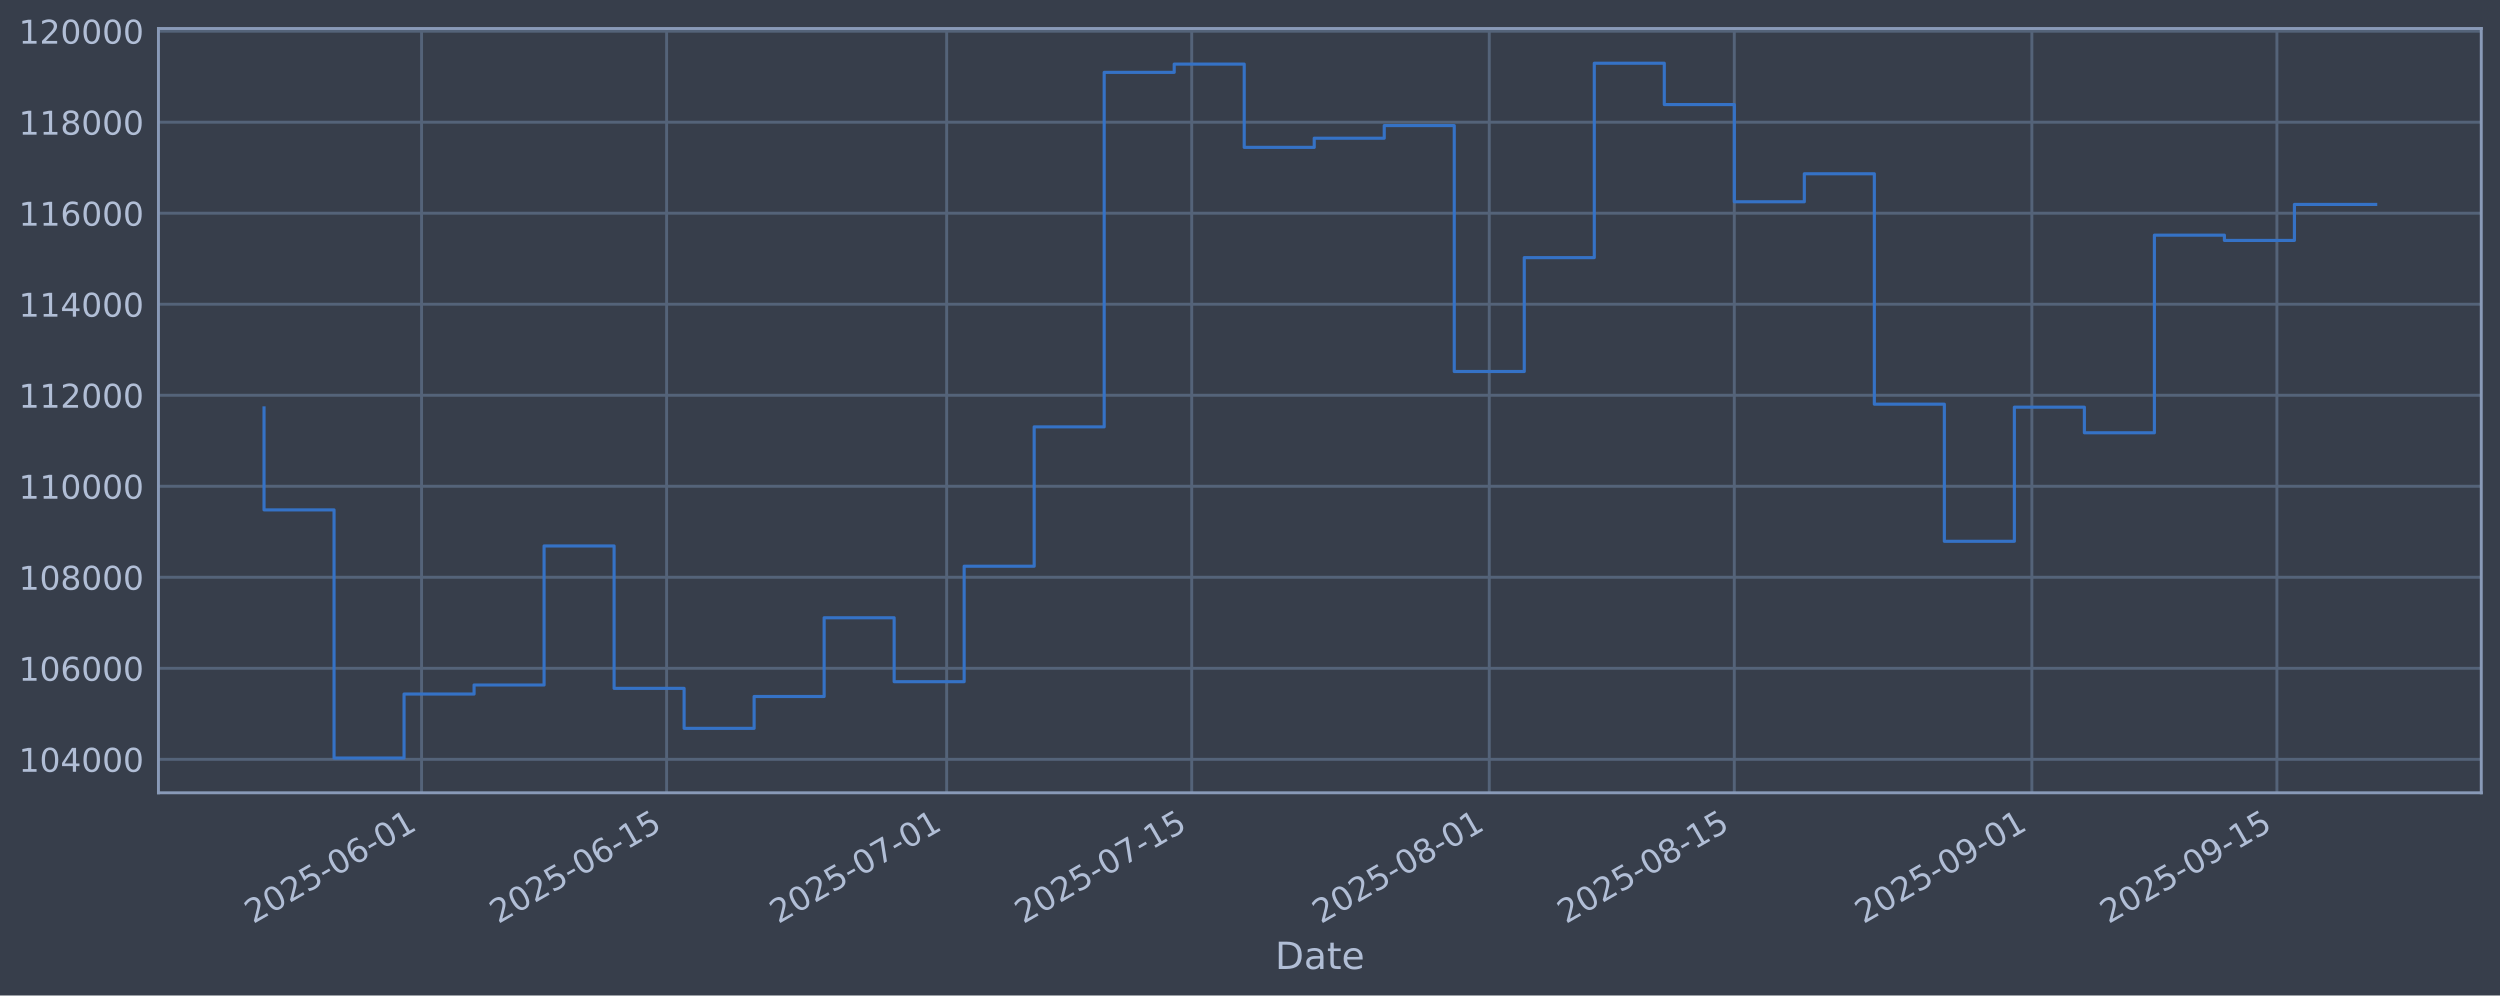
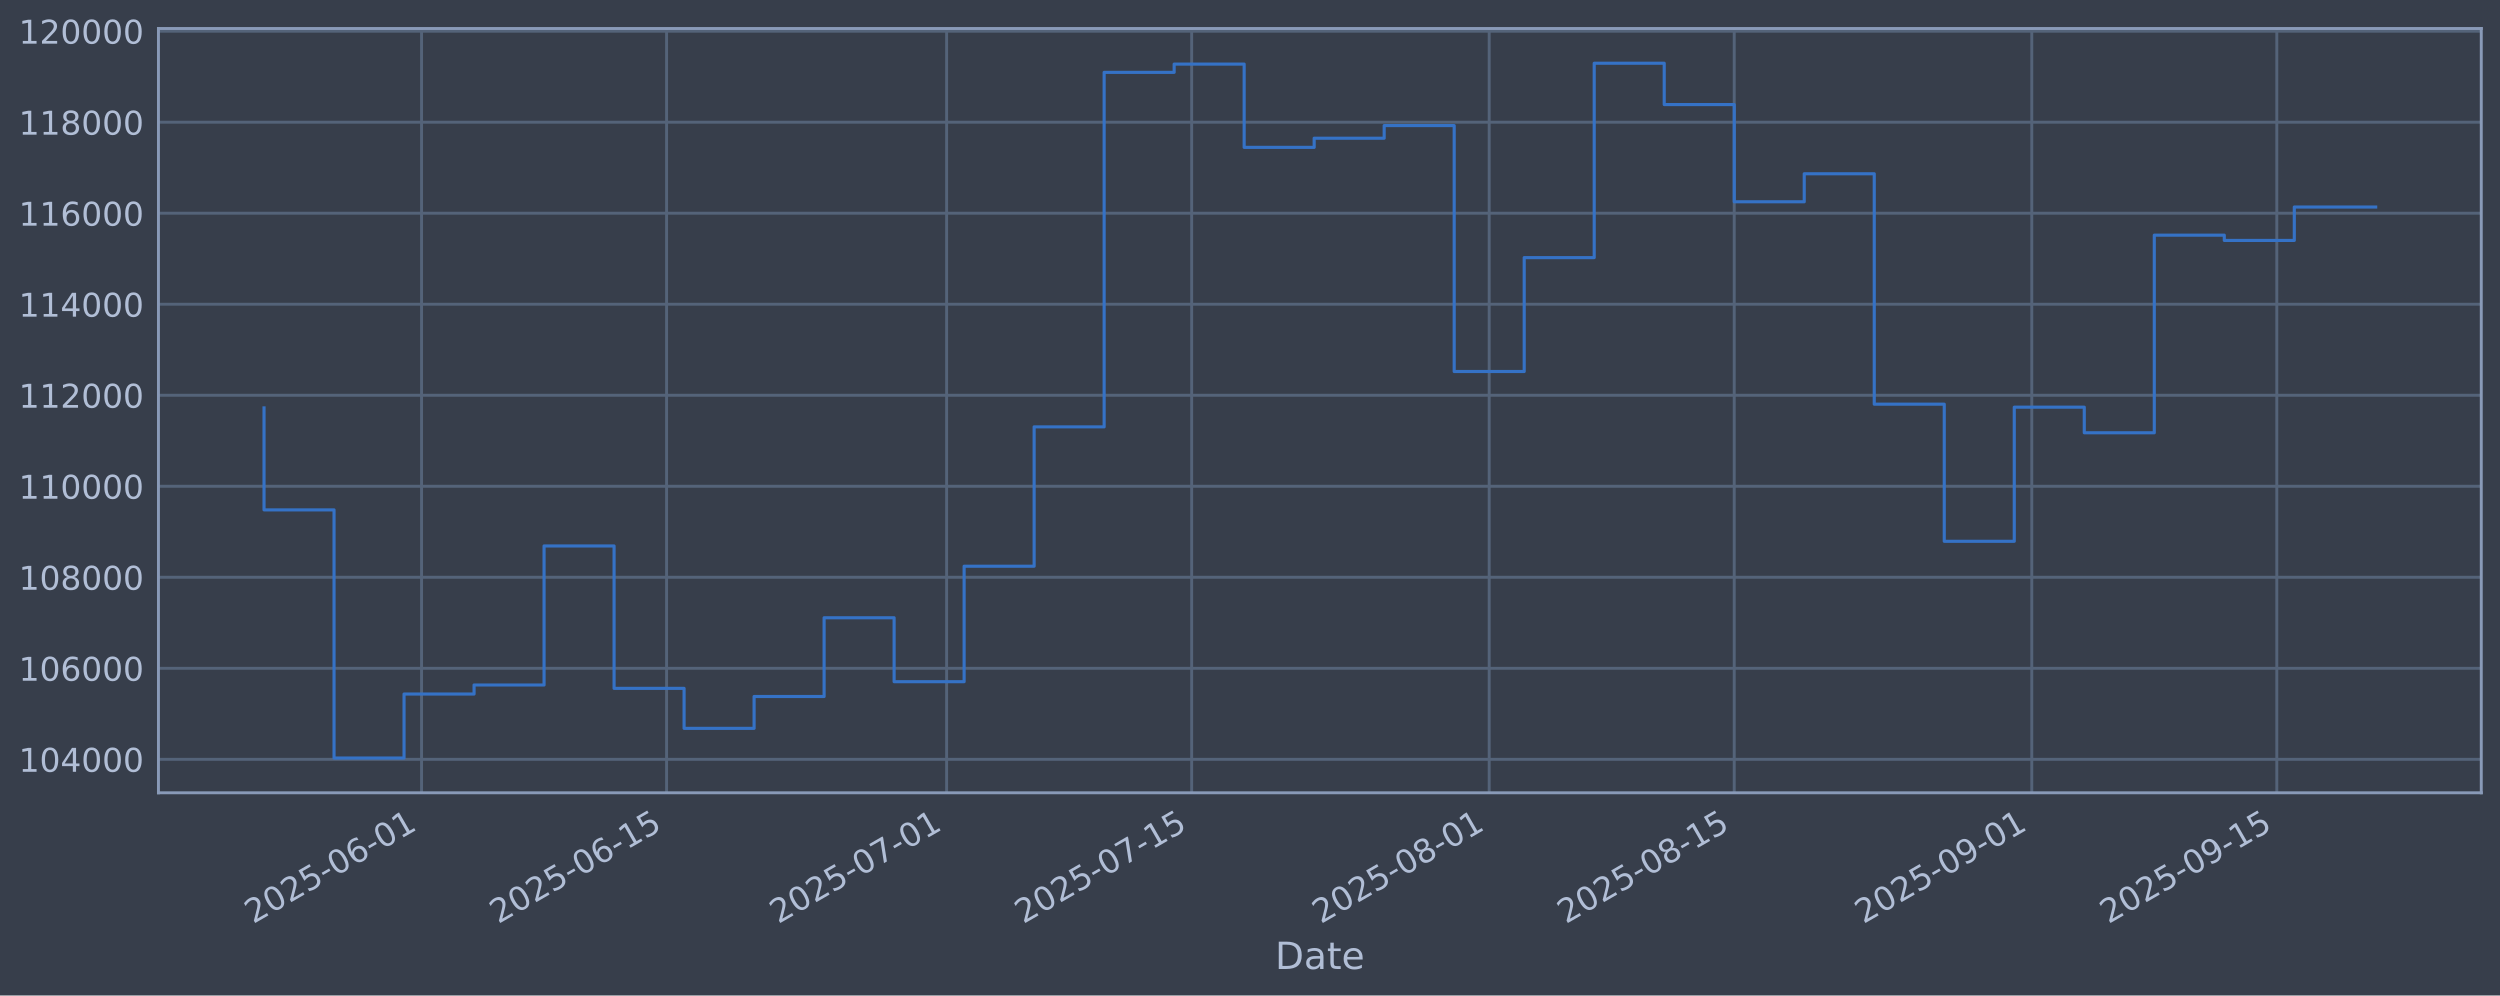
<svg xmlns="http://www.w3.org/2000/svg" xmlns:xlink="http://www.w3.org/1999/xlink" width="960.9pt" height="382.628pt" viewBox="0 0 960.9 382.628" version="1.1">
  <defs>
    <style type="text/css">*{stroke-linejoin: round; stroke-linecap: butt}</style>
  </defs>
  <g id="figure_1">
    <g id="patch_1">
      <path d="M 0 382.628  L 960.9 382.628  L 960.9 0  L 0 0  z " style="fill: #373e4b" />
    </g>
    <g id="axes_1">
      <g id="patch_2">
        <path d="M 60.901 304.718  L 953.701 304.718  L 953.701 10.958  L 60.901 10.958  z " style="fill: #373e4b" />
      </g>
      <g id="matplotlib.axis_1">
        <g id="xtick_1">
          <g id="line2d_1">
-             <path d="M 162.03 304.718  L 162.03 10.958  " clip-path="url(#pc8be33bd90)" style="fill: none; stroke: #546379; stroke-width: 1.12; stroke-linecap: square" />
+             <path d="M 162.027 304.718  L 162.027 10.958  " clip-path="url(#pb02da40ae4)" style="fill: none; stroke: #546379; stroke-width: 1.12; stroke-linecap: square" />
          </g>
          <g id="line2d_2" />
          <g id="text_1">
-             <g style="fill: #b1bed6" transform="translate(97.30494 355.2226) rotate(-30) scale(0.126 -0.126)">
+             <g style="fill: #b1bed6" transform="translate(97.30174 355.2226) rotate(-30) scale(0.126 -0.126)">
              <defs>
                <path id="DejaVuSans-32" d="M 1228 531  L 3431 531  L 3431 0  L 469 0  L 469 531  Q 828 903 1448 1529  Q 2069 2156 2228 2338  Q 2531 2678 2651 2914  Q 2772 3150 2772 3378  Q 2772 3750 2511 3984  Q 2250 4219 1831 4219  Q 1534 4219 1204 4116  Q 875 4013 500 3803  L 500 4441  Q 881 4594 1212 4672  Q 1544 4750 1819 4750  Q 2544 4750 2975 4387  Q 3406 4025 3406 3419  Q 3406 3131 3298 2873  Q 3191 2616 2906 2266  Q 2828 2175 2409 1742  Q 1991 1309 1228 531  z " transform="scale(0.015625)" />
                <path id="DejaVuSans-30" d="M 2034 4250  Q 1547 4250 1301 3770  Q 1056 3291 1056 2328  Q 1056 1369 1301 889  Q 1547 409 2034 409  Q 2525 409 2770 889  Q 3016 1369 3016 2328  Q 3016 3291 2770 3770  Q 2525 4250 2034 4250  z M 2034 4750  Q 2819 4750 3233 4129  Q 3647 3509 3647 2328  Q 3647 1150 3233 529  Q 2819 -91 2034 -91  Q 1250 -91 836 529  Q 422 1150 422 2328  Q 422 3509 836 4129  Q 1250 4750 2034 4750  z " transform="scale(0.015625)" />
                <path id="DejaVuSans-35" d="M 691 4666  L 3169 4666  L 3169 4134  L 1269 4134  L 1269 2991  Q 1406 3038 1543 3061  Q 1681 3084 1819 3084  Q 2600 3084 3056 2656  Q 3513 2228 3513 1497  Q 3513 744 3044 326  Q 2575 -91 1722 -91  Q 1428 -91 1123 -41  Q 819 9 494 109  L 494 744  Q 775 591 1075 516  Q 1375 441 1709 441  Q 2250 441 2565 725  Q 2881 1009 2881 1497  Q 2881 1984 2565 2268  Q 2250 2553 1709 2553  Q 1456 2553 1204 2497  Q 953 2441 691 2322  L 691 4666  z " transform="scale(0.015625)" />
                <path id="DejaVuSans-2d" d="M 313 2009  L 1997 2009  L 1997 1497  L 313 1497  L 313 2009  z " transform="scale(0.015625)" />
                <path id="DejaVuSans-36" d="M 2113 2584  Q 1688 2584 1439 2293  Q 1191 2003 1191 1497  Q 1191 994 1439 701  Q 1688 409 2113 409  Q 2538 409 2786 701  Q 3034 994 3034 1497  Q 3034 2003 2786 2293  Q 2538 2584 2113 2584  z M 3366 4563  L 3366 3988  Q 3128 4100 2886 4159  Q 2644 4219 2406 4219  Q 1781 4219 1451 3797  Q 1122 3375 1075 2522  Q 1259 2794 1537 2939  Q 1816 3084 2150 3084  Q 2853 3084 3261 2657  Q 3669 2231 3669 1497  Q 3669 778 3244 343  Q 2819 -91 2113 -91  Q 1303 -91 875 529  Q 447 1150 447 2328  Q 447 3434 972 4092  Q 1497 4750 2381 4750  Q 2619 4750 2861 4703  Q 3103 4656 3366 4563  z " transform="scale(0.015625)" />
                <path id="DejaVuSans-31" d="M 794 531  L 1825 531  L 1825 4091  L 703 3866  L 703 4441  L 1819 4666  L 2450 4666  L 2450 531  L 3481 531  L 3481 0  L 794 0  L 794 531  z " transform="scale(0.015625)" />
              </defs>
              <use xlink:href="#DejaVuSans-32" />
              <use xlink:href="#DejaVuSans-30" transform="translate(63.62305 0)" />
              <use xlink:href="#DejaVuSans-32" transform="translate(127.2461 0)" />
              <use xlink:href="#DejaVuSans-35" transform="translate(190.8691 0)" />
              <use xlink:href="#DejaVuSans-2d" transform="translate(254.4922 0)" />
              <use xlink:href="#DejaVuSans-30" transform="translate(290.5762 0)" />
              <use xlink:href="#DejaVuSans-36" transform="translate(354.1992 0)" />
              <use xlink:href="#DejaVuSans-2d" transform="translate(417.8223 0)" />
              <use xlink:href="#DejaVuSans-30" transform="translate(453.9062 0)" />
              <use xlink:href="#DejaVuSans-31" transform="translate(517.5293 0)" />
            </g>
          </g>
        </g>
        <g id="xtick_2">
          <g id="line2d_3">
-             <path d="M 256.216 304.718  L 256.216 10.958  " clip-path="url(#pc8be33bd90)" style="fill: none; stroke: #546379; stroke-width: 1.12; stroke-linecap: square" />
+             <path d="M 256.208 304.718  L 256.208 10.958  " clip-path="url(#pb02da40ae4)" style="fill: none; stroke: #546379; stroke-width: 1.12; stroke-linecap: square" />
          </g>
          <g id="line2d_4" />
          <g id="text_2">
-             <g style="fill: #b1bed6" transform="translate(191.4909 355.2226) rotate(-30) scale(0.126 -0.126)">
+             <g style="fill: #b1bed6" transform="translate(191.4828 355.2226) rotate(-30) scale(0.126 -0.126)">
              <use xlink:href="#DejaVuSans-32" />
              <use xlink:href="#DejaVuSans-30" transform="translate(63.62305 0)" />
              <use xlink:href="#DejaVuSans-32" transform="translate(127.2461 0)" />
              <use xlink:href="#DejaVuSans-35" transform="translate(190.8691 0)" />
              <use xlink:href="#DejaVuSans-2d" transform="translate(254.4922 0)" />
              <use xlink:href="#DejaVuSans-30" transform="translate(290.5762 0)" />
              <use xlink:href="#DejaVuSans-36" transform="translate(354.1992 0)" />
              <use xlink:href="#DejaVuSans-2d" transform="translate(417.8223 0)" />
              <use xlink:href="#DejaVuSans-31" transform="translate(453.9062 0)" />
              <use xlink:href="#DejaVuSans-35" transform="translate(517.5293 0)" />
            </g>
          </g>
        </g>
        <g id="xtick_3">
          <g id="line2d_5">
-             <path d="M 363.858 304.718  L 363.858 10.958  " clip-path="url(#pc8be33bd90)" style="fill: none; stroke: #546379; stroke-width: 1.12; stroke-linecap: square" />
+             <path d="M 363.844 304.718  L 363.844 10.958  " clip-path="url(#pb02da40ae4)" style="fill: none; stroke: #546379; stroke-width: 1.12; stroke-linecap: square" />
          </g>
          <g id="line2d_6" />
          <g id="text_3">
-             <g style="fill: #b1bed6" transform="translate(299.132 355.2226) rotate(-30) scale(0.126 -0.126)">
+             <g style="fill: #b1bed6" transform="translate(299.1182 355.2226) rotate(-30) scale(0.126 -0.126)">
              <defs>
                <path id="DejaVuSans-37" d="M 525 4666  L 3525 4666  L 3525 4397  L 1831 0  L 1172 0  L 2766 4134  L 525 4134  L 525 4666  z " transform="scale(0.015625)" />
              </defs>
              <use xlink:href="#DejaVuSans-32" />
              <use xlink:href="#DejaVuSans-30" transform="translate(63.62305 0)" />
              <use xlink:href="#DejaVuSans-32" transform="translate(127.2461 0)" />
              <use xlink:href="#DejaVuSans-35" transform="translate(190.8691 0)" />
              <use xlink:href="#DejaVuSans-2d" transform="translate(254.4922 0)" />
              <use xlink:href="#DejaVuSans-30" transform="translate(290.5762 0)" />
              <use xlink:href="#DejaVuSans-37" transform="translate(354.1992 0)" />
              <use xlink:href="#DejaVuSans-2d" transform="translate(417.8223 0)" />
              <use xlink:href="#DejaVuSans-30" transform="translate(453.9062 0)" />
              <use xlink:href="#DejaVuSans-31" transform="translate(517.5293 0)" />
            </g>
          </g>
        </g>
        <g id="xtick_4">
          <g id="line2d_7">
-             <path d="M 458.044 304.718  L 458.044 10.958  " clip-path="url(#pc8be33bd90)" style="fill: none; stroke: #546379; stroke-width: 1.12; stroke-linecap: square" />
+             <path d="M 458.025 304.718  L 458.025 10.958  " clip-path="url(#pb02da40ae4)" style="fill: none; stroke: #546379; stroke-width: 1.12; stroke-linecap: square" />
          </g>
          <g id="line2d_8" />
          <g id="text_4">
-             <g style="fill: #b1bed6" transform="translate(393.318 355.2226) rotate(-30) scale(0.126 -0.126)">
+             <g style="fill: #b1bed6" transform="translate(393.2992 355.2226) rotate(-30) scale(0.126 -0.126)">
              <use xlink:href="#DejaVuSans-32" />
              <use xlink:href="#DejaVuSans-30" transform="translate(63.62305 0)" />
              <use xlink:href="#DejaVuSans-32" transform="translate(127.2461 0)" />
              <use xlink:href="#DejaVuSans-35" transform="translate(190.8691 0)" />
              <use xlink:href="#DejaVuSans-2d" transform="translate(254.4922 0)" />
              <use xlink:href="#DejaVuSans-30" transform="translate(290.5762 0)" />
              <use xlink:href="#DejaVuSans-37" transform="translate(354.1992 0)" />
              <use xlink:href="#DejaVuSans-2d" transform="translate(417.8223 0)" />
              <use xlink:href="#DejaVuSans-31" transform="translate(453.9062 0)" />
              <use xlink:href="#DejaVuSans-35" transform="translate(517.5293 0)" />
            </g>
          </g>
        </g>
        <g id="xtick_5">
          <g id="line2d_9">
-             <path d="M 572.412 304.718  L 572.412 10.958  " clip-path="url(#pc8be33bd90)" style="fill: none; stroke: #546379; stroke-width: 1.12; stroke-linecap: square" />
+             <path d="M 572.387 304.718  L 572.387 10.958  " clip-path="url(#pb02da40ae4)" style="fill: none; stroke: #546379; stroke-width: 1.12; stroke-linecap: square" />
          </g>
          <g id="line2d_10" />
          <g id="text_5">
-             <g style="fill: #b1bed6" transform="translate(507.6867 355.2226) rotate(-30) scale(0.126 -0.126)">
+             <g style="fill: #b1bed6" transform="translate(507.6619 355.2226) rotate(-30) scale(0.126 -0.126)">
              <defs>
                <path id="DejaVuSans-38" d="M 2034 2216  Q 1584 2216 1326 1975  Q 1069 1734 1069 1313  Q 1069 891 1326 650  Q 1584 409 2034 409  Q 2484 409 2743 651  Q 3003 894 3003 1313  Q 3003 1734 2745 1975  Q 2488 2216 2034 2216  z M 1403 2484  Q 997 2584 770 2862  Q 544 3141 544 3541  Q 544 4100 942 4425  Q 1341 4750 2034 4750  Q 2731 4750 3128 4425  Q 3525 4100 3525 3541  Q 3525 3141 3298 2862  Q 3072 2584 2669 2484  Q 3125 2378 3379 2068  Q 3634 1759 3634 1313  Q 3634 634 3220 271  Q 2806 -91 2034 -91  Q 1263 -91 848 271  Q 434 634 434 1313  Q 434 1759 690 2068  Q 947 2378 1403 2484  z M 1172 3481  Q 1172 3119 1398 2916  Q 1625 2713 2034 2713  Q 2441 2713 2670 2916  Q 2900 3119 2900 3481  Q 2900 3844 2670 4047  Q 2441 4250 2034 4250  Q 1625 4250 1398 4047  Q 1172 3844 1172 3481  z " transform="scale(0.015625)" />
              </defs>
              <use xlink:href="#DejaVuSans-32" />
              <use xlink:href="#DejaVuSans-30" transform="translate(63.62305 0)" />
              <use xlink:href="#DejaVuSans-32" transform="translate(127.2461 0)" />
              <use xlink:href="#DejaVuSans-35" transform="translate(190.8691 0)" />
              <use xlink:href="#DejaVuSans-2d" transform="translate(254.4922 0)" />
              <use xlink:href="#DejaVuSans-30" transform="translate(290.5762 0)" />
              <use xlink:href="#DejaVuSans-38" transform="translate(354.1992 0)" />
              <use xlink:href="#DejaVuSans-2d" transform="translate(417.8223 0)" />
              <use xlink:href="#DejaVuSans-30" transform="translate(453.9062 0)" />
              <use xlink:href="#DejaVuSans-31" transform="translate(517.5293 0)" />
            </g>
          </g>
        </g>
        <g id="xtick_6">
          <g id="line2d_11">
-             <path d="M 666.598 304.718  L 666.598 10.958  " clip-path="url(#pc8be33bd90)" style="fill: none; stroke: #546379; stroke-width: 1.12; stroke-linecap: square" />
+             <path d="M 666.568 304.718  L 666.568 10.958  " clip-path="url(#pb02da40ae4)" style="fill: none; stroke: #546379; stroke-width: 1.12; stroke-linecap: square" />
          </g>
          <g id="line2d_12" />
          <g id="text_6">
-             <g style="fill: #b1bed6" transform="translate(601.8727 355.2226) rotate(-30) scale(0.126 -0.126)">
+             <g style="fill: #b1bed6" transform="translate(601.8429 355.2226) rotate(-30) scale(0.126 -0.126)">
              <use xlink:href="#DejaVuSans-32" />
              <use xlink:href="#DejaVuSans-30" transform="translate(63.62305 0)" />
              <use xlink:href="#DejaVuSans-32" transform="translate(127.2461 0)" />
              <use xlink:href="#DejaVuSans-35" transform="translate(190.8691 0)" />
              <use xlink:href="#DejaVuSans-2d" transform="translate(254.4922 0)" />
              <use xlink:href="#DejaVuSans-30" transform="translate(290.5762 0)" />
              <use xlink:href="#DejaVuSans-38" transform="translate(354.1992 0)" />
              <use xlink:href="#DejaVuSans-2d" transform="translate(417.8223 0)" />
              <use xlink:href="#DejaVuSans-31" transform="translate(453.9062 0)" />
              <use xlink:href="#DejaVuSans-35" transform="translate(517.5293 0)" />
            </g>
          </g>
        </g>
        <g id="xtick_7">
          <g id="line2d_13">
-             <path d="M 780.967 304.718  L 780.967 10.958  " clip-path="url(#pc8be33bd90)" style="fill: none; stroke: #546379; stroke-width: 1.12; stroke-linecap: square" />
+             <path d="M 780.931 304.718  L 780.931 10.958  " clip-path="url(#pb02da40ae4)" style="fill: none; stroke: #546379; stroke-width: 1.12; stroke-linecap: square" />
          </g>
          <g id="line2d_14" />
          <g id="text_7">
-             <g style="fill: #b1bed6" transform="translate(716.2413 355.2226) rotate(-30) scale(0.126 -0.126)">
+             <g style="fill: #b1bed6" transform="translate(716.2055 355.2226) rotate(-30) scale(0.126 -0.126)">
              <defs>
                <path id="DejaVuSans-39" d="M 703 97  L 703 672  Q 941 559 1184 500  Q 1428 441 1663 441  Q 2288 441 2617 861  Q 2947 1281 2994 2138  Q 2813 1869 2534 1725  Q 2256 1581 1919 1581  Q 1219 1581 811 2004  Q 403 2428 403 3163  Q 403 3881 828 4315  Q 1253 4750 1959 4750  Q 2769 4750 3195 4129  Q 3622 3509 3622 2328  Q 3622 1225 3098 567  Q 2575 -91 1691 -91  Q 1453 -91 1209 -44  Q 966 3 703 97  z M 1959 2075  Q 2384 2075 2632 2365  Q 2881 2656 2881 3163  Q 2881 3666 2632 3958  Q 2384 4250 1959 4250  Q 1534 4250 1286 3958  Q 1038 3666 1038 3163  Q 1038 2656 1286 2365  Q 1534 2075 1959 2075  z " transform="scale(0.015625)" />
              </defs>
              <use xlink:href="#DejaVuSans-32" />
              <use xlink:href="#DejaVuSans-30" transform="translate(63.62305 0)" />
              <use xlink:href="#DejaVuSans-32" transform="translate(127.2461 0)" />
              <use xlink:href="#DejaVuSans-35" transform="translate(190.8691 0)" />
              <use xlink:href="#DejaVuSans-2d" transform="translate(254.4922 0)" />
              <use xlink:href="#DejaVuSans-30" transform="translate(290.5762 0)" />
              <use xlink:href="#DejaVuSans-39" transform="translate(354.1992 0)" />
              <use xlink:href="#DejaVuSans-2d" transform="translate(417.8223 0)" />
              <use xlink:href="#DejaVuSans-30" transform="translate(453.9062 0)" />
              <use xlink:href="#DejaVuSans-31" transform="translate(517.5293 0)" />
            </g>
          </g>
        </g>
        <g id="xtick_8">
          <g id="line2d_15">
-             <path d="M 875.153 304.718  L 875.153 10.958  " clip-path="url(#pc8be33bd90)" style="fill: none; stroke: #546379; stroke-width: 1.12; stroke-linecap: square" />
+             <path d="M 875.112 304.718  L 875.112 10.958  " clip-path="url(#pb02da40ae4)" style="fill: none; stroke: #546379; stroke-width: 1.12; stroke-linecap: square" />
          </g>
          <g id="line2d_16" />
          <g id="text_8">
-             <g style="fill: #b1bed6" transform="translate(810.4273 355.2226) rotate(-30) scale(0.126 -0.126)">
+             <g style="fill: #b1bed6" transform="translate(810.3865 355.2226) rotate(-30) scale(0.126 -0.126)">
              <use xlink:href="#DejaVuSans-32" />
              <use xlink:href="#DejaVuSans-30" transform="translate(63.62305 0)" />
              <use xlink:href="#DejaVuSans-32" transform="translate(127.2461 0)" />
              <use xlink:href="#DejaVuSans-35" transform="translate(190.8691 0)" />
              <use xlink:href="#DejaVuSans-2d" transform="translate(254.4922 0)" />
              <use xlink:href="#DejaVuSans-30" transform="translate(290.5762 0)" />
              <use xlink:href="#DejaVuSans-39" transform="translate(354.1992 0)" />
              <use xlink:href="#DejaVuSans-2d" transform="translate(417.8223 0)" />
              <use xlink:href="#DejaVuSans-31" transform="translate(453.9062 0)" />
              <use xlink:href="#DejaVuSans-35" transform="translate(517.5293 0)" />
            </g>
          </g>
        </g>
        <g id="text_9">
          <g style="fill: #b1bed6" transform="translate(490.0914 372.4337) scale(0.144 -0.144)">
            <defs>
              <path id="DejaVuSans-44" d="M 1259 4147  L 1259 519  L 2022 519  Q 2988 519 3436 956  Q 3884 1394 3884 2338  Q 3884 3275 3436 3711  Q 2988 4147 2022 4147  L 1259 4147  z M 628 4666  L 1925 4666  Q 3281 4666 3915 4102  Q 4550 3538 4550 2338  Q 4550 1131 3912 565  Q 3275 0 1925 0  L 628 0  L 628 4666  z " transform="scale(0.015625)" />
              <path id="DejaVuSans-61" d="M 2194 1759  Q 1497 1759 1228 1600  Q 959 1441 959 1056  Q 959 750 1161 570  Q 1363 391 1709 391  Q 2188 391 2477 730  Q 2766 1069 2766 1631  L 2766 1759  L 2194 1759  z M 3341 1997  L 3341 0  L 2766 0  L 2766 531  Q 2569 213 2275 61  Q 1981 -91 1556 -91  Q 1019 -91 701 211  Q 384 513 384 1019  Q 384 1609 779 1909  Q 1175 2209 1959 2209  L 2766 2209  L 2766 2266  Q 2766 2663 2505 2880  Q 2244 3097 1772 3097  Q 1472 3097 1187 3025  Q 903 2953 641 2809  L 641 3341  Q 956 3463 1253 3523  Q 1550 3584 1831 3584  Q 2591 3584 2966 3190  Q 3341 2797 3341 1997  z " transform="scale(0.015625)" />
              <path id="DejaVuSans-74" d="M 1172 4494  L 1172 3500  L 2356 3500  L 2356 3053  L 1172 3053  L 1172 1153  Q 1172 725 1289 603  Q 1406 481 1766 481  L 2356 481  L 2356 0  L 1766 0  Q 1100 0 847 248  Q 594 497 594 1153  L 594 3053  L 172 3053  L 172 3500  L 594 3500  L 594 4494  L 1172 4494  z " transform="scale(0.015625)" />
              <path id="DejaVuSans-65" d="M 3597 1894  L 3597 1613  L 953 1613  Q 991 1019 1311 708  Q 1631 397 2203 397  Q 2534 397 2845 478  Q 3156 559 3463 722  L 3463 178  Q 3153 47 2828 -22  Q 2503 -91 2169 -91  Q 1331 -91 842 396  Q 353 884 353 1716  Q 353 2575 817 3079  Q 1281 3584 2069 3584  Q 2775 3584 3186 3129  Q 3597 2675 3597 1894  z M 3022 2063  Q 3016 2534 2758 2815  Q 2500 3097 2075 3097  Q 1594 3097 1305 2825  Q 1016 2553 972 2059  L 3022 2063  z " transform="scale(0.015625)" />
            </defs>
            <use xlink:href="#DejaVuSans-44" />
            <use xlink:href="#DejaVuSans-61" transform="translate(77.00195 0)" />
            <use xlink:href="#DejaVuSans-74" transform="translate(138.2812 0)" />
            <use xlink:href="#DejaVuSans-65" transform="translate(177.4902 0)" />
          </g>
        </g>
      </g>
      <g id="matplotlib.axis_2">
        <g id="ytick_1">
          <g id="line2d_17">
-             <path d="M 60.901 291.85  L 953.701 291.85  " clip-path="url(#pc8be33bd90)" style="fill: none; stroke: #546379; stroke-width: 1.12; stroke-linecap: square" />
+             <path d="M 60.901 291.85  L 953.701 291.85  " clip-path="url(#pb02da40ae4)" style="fill: none; stroke: #546379; stroke-width: 1.12; stroke-linecap: square" />
          </g>
          <g id="line2d_18" />
          <g id="text_10">
            <g style="fill: #b1bed6" transform="translate(7.2 296.6367) scale(0.126 -0.126)">
              <defs>
                <path id="DejaVuSans-34" d="M 2419 4116  L 825 1625  L 2419 1625  L 2419 4116  z M 2253 4666  L 3047 4666  L 3047 1625  L 3713 1625  L 3713 1100  L 3047 1100  L 3047 0  L 2419 0  L 2419 1100  L 313 1100  L 313 1709  L 2253 4666  z " transform="scale(0.015625)" />
              </defs>
              <use xlink:href="#DejaVuSans-31" />
              <use xlink:href="#DejaVuSans-30" transform="translate(63.62305 0)" />
              <use xlink:href="#DejaVuSans-34" transform="translate(127.2461 0)" />
              <use xlink:href="#DejaVuSans-30" transform="translate(190.8691 0)" />
              <use xlink:href="#DejaVuSans-30" transform="translate(254.4922 0)" />
              <use xlink:href="#DejaVuSans-30" transform="translate(318.1152 0)" />
            </g>
          </g>
        </g>
        <g id="ytick_2">
          <g id="line2d_19">
-             <path d="M 60.901 256.867  L 953.701 256.867  " clip-path="url(#pc8be33bd90)" style="fill: none; stroke: #546379; stroke-width: 1.12; stroke-linecap: square" />
+             <path d="M 60.901 256.867  L 953.701 256.867  " clip-path="url(#pb02da40ae4)" style="fill: none; stroke: #546379; stroke-width: 1.12; stroke-linecap: square" />
          </g>
          <g id="line2d_20" />
          <g id="text_11">
            <g style="fill: #b1bed6" transform="translate(7.2 261.6538) scale(0.126 -0.126)">
              <use xlink:href="#DejaVuSans-31" />
              <use xlink:href="#DejaVuSans-30" transform="translate(63.62305 0)" />
              <use xlink:href="#DejaVuSans-36" transform="translate(127.2461 0)" />
              <use xlink:href="#DejaVuSans-30" transform="translate(190.8691 0)" />
              <use xlink:href="#DejaVuSans-30" transform="translate(254.4922 0)" />
              <use xlink:href="#DejaVuSans-30" transform="translate(318.1152 0)" />
            </g>
          </g>
        </g>
        <g id="ytick_3">
          <g id="line2d_21">
-             <path d="M 60.901 221.884  L 953.701 221.884  " clip-path="url(#pc8be33bd90)" style="fill: none; stroke: #546379; stroke-width: 1.12; stroke-linecap: square" />
+             <path d="M 60.901 221.884  L 953.701 221.884  " clip-path="url(#pb02da40ae4)" style="fill: none; stroke: #546379; stroke-width: 1.12; stroke-linecap: square" />
          </g>
          <g id="line2d_22" />
          <g id="text_12">
            <g style="fill: #b1bed6" transform="translate(7.2 226.671) scale(0.126 -0.126)">
              <use xlink:href="#DejaVuSans-31" />
              <use xlink:href="#DejaVuSans-30" transform="translate(63.62305 0)" />
              <use xlink:href="#DejaVuSans-38" transform="translate(127.2461 0)" />
              <use xlink:href="#DejaVuSans-30" transform="translate(190.8691 0)" />
              <use xlink:href="#DejaVuSans-30" transform="translate(254.4922 0)" />
              <use xlink:href="#DejaVuSans-30" transform="translate(318.1152 0)" />
            </g>
          </g>
        </g>
        <g id="ytick_4">
          <g id="line2d_23">
-             <path d="M 60.901 186.901  L 953.701 186.901  " clip-path="url(#pc8be33bd90)" style="fill: none; stroke: #546379; stroke-width: 1.12; stroke-linecap: square" />
+             <path d="M 60.901 186.901  L 953.701 186.901  " clip-path="url(#pb02da40ae4)" style="fill: none; stroke: #546379; stroke-width: 1.12; stroke-linecap: square" />
          </g>
          <g id="line2d_24" />
          <g id="text_13">
            <g style="fill: #b1bed6" transform="translate(7.2 191.6882) scale(0.126 -0.126)">
              <use xlink:href="#DejaVuSans-31" />
              <use xlink:href="#DejaVuSans-31" transform="translate(63.62305 0)" />
              <use xlink:href="#DejaVuSans-30" transform="translate(127.2461 0)" />
              <use xlink:href="#DejaVuSans-30" transform="translate(190.8691 0)" />
              <use xlink:href="#DejaVuSans-30" transform="translate(254.4922 0)" />
              <use xlink:href="#DejaVuSans-30" transform="translate(318.1152 0)" />
            </g>
          </g>
        </g>
        <g id="ytick_5">
          <g id="line2d_25">
-             <path d="M 60.901 151.918  L 953.701 151.918  " clip-path="url(#pc8be33bd90)" style="fill: none; stroke: #546379; stroke-width: 1.12; stroke-linecap: square" />
+             <path d="M 60.901 151.918  L 953.701 151.918  " clip-path="url(#pb02da40ae4)" style="fill: none; stroke: #546379; stroke-width: 1.12; stroke-linecap: square" />
          </g>
          <g id="line2d_26" />
          <g id="text_14">
            <g style="fill: #b1bed6" transform="translate(7.2 156.7053) scale(0.126 -0.126)">
              <use xlink:href="#DejaVuSans-31" />
              <use xlink:href="#DejaVuSans-31" transform="translate(63.62305 0)" />
              <use xlink:href="#DejaVuSans-32" transform="translate(127.2461 0)" />
              <use xlink:href="#DejaVuSans-30" transform="translate(190.8691 0)" />
              <use xlink:href="#DejaVuSans-30" transform="translate(254.4922 0)" />
              <use xlink:href="#DejaVuSans-30" transform="translate(318.1152 0)" />
            </g>
          </g>
        </g>
        <g id="ytick_6">
          <g id="line2d_27">
-             <path d="M 60.901 116.936  L 953.701 116.936  " clip-path="url(#pc8be33bd90)" style="fill: none; stroke: #546379; stroke-width: 1.12; stroke-linecap: square" />
+             <path d="M 60.901 116.936  L 953.701 116.936  " clip-path="url(#pb02da40ae4)" style="fill: none; stroke: #546379; stroke-width: 1.12; stroke-linecap: square" />
          </g>
          <g id="line2d_28" />
          <g id="text_15">
            <g style="fill: #b1bed6" transform="translate(7.2 121.7225) scale(0.126 -0.126)">
              <use xlink:href="#DejaVuSans-31" />
              <use xlink:href="#DejaVuSans-31" transform="translate(63.62305 0)" />
              <use xlink:href="#DejaVuSans-34" transform="translate(127.2461 0)" />
              <use xlink:href="#DejaVuSans-30" transform="translate(190.8691 0)" />
              <use xlink:href="#DejaVuSans-30" transform="translate(254.4922 0)" />
              <use xlink:href="#DejaVuSans-30" transform="translate(318.1152 0)" />
            </g>
          </g>
        </g>
        <g id="ytick_7">
          <g id="line2d_29">
-             <path d="M 60.901 81.953  L 953.701 81.953  " clip-path="url(#pc8be33bd90)" style="fill: none; stroke: #546379; stroke-width: 1.12; stroke-linecap: square" />
+             <path d="M 60.901 81.953  L 953.701 81.953  " clip-path="url(#pb02da40ae4)" style="fill: none; stroke: #546379; stroke-width: 1.12; stroke-linecap: square" />
          </g>
          <g id="line2d_30" />
          <g id="text_16">
            <g style="fill: #b1bed6" transform="translate(7.2 86.73969) scale(0.126 -0.126)">
              <use xlink:href="#DejaVuSans-31" />
              <use xlink:href="#DejaVuSans-31" transform="translate(63.62305 0)" />
              <use xlink:href="#DejaVuSans-36" transform="translate(127.2461 0)" />
              <use xlink:href="#DejaVuSans-30" transform="translate(190.8691 0)" />
              <use xlink:href="#DejaVuSans-30" transform="translate(254.4922 0)" />
              <use xlink:href="#DejaVuSans-30" transform="translate(318.1152 0)" />
            </g>
          </g>
        </g>
        <g id="ytick_8">
          <g id="line2d_31">
-             <path d="M 60.901 46.97  L 953.701 46.97  " clip-path="url(#pc8be33bd90)" style="fill: none; stroke: #546379; stroke-width: 1.12; stroke-linecap: square" />
+             <path d="M 60.901 46.97  L 953.701 46.97  " clip-path="url(#pb02da40ae4)" style="fill: none; stroke: #546379; stroke-width: 1.12; stroke-linecap: square" />
          </g>
          <g id="line2d_32" />
          <g id="text_17">
            <g style="fill: #b1bed6" transform="translate(7.2 51.75686) scale(0.126 -0.126)">
              <use xlink:href="#DejaVuSans-31" />
              <use xlink:href="#DejaVuSans-31" transform="translate(63.62305 0)" />
              <use xlink:href="#DejaVuSans-38" transform="translate(127.2461 0)" />
              <use xlink:href="#DejaVuSans-30" transform="translate(190.8691 0)" />
              <use xlink:href="#DejaVuSans-30" transform="translate(254.4922 0)" />
              <use xlink:href="#DejaVuSans-30" transform="translate(318.1152 0)" />
            </g>
          </g>
        </g>
        <g id="ytick_9">
          <g id="line2d_33">
-             <path d="M 60.901 11.987  L 953.701 11.987  " clip-path="url(#pc8be33bd90)" style="fill: none; stroke: #546379; stroke-width: 1.12; stroke-linecap: square" />
+             <path d="M 60.901 11.987  L 953.701 11.987  " clip-path="url(#pb02da40ae4)" style="fill: none; stroke: #546379; stroke-width: 1.12; stroke-linecap: square" />
          </g>
          <g id="line2d_34" />
          <g id="text_18">
            <g style="fill: #b1bed6" transform="translate(7.2 16.77403) scale(0.126 -0.126)">
              <use xlink:href="#DejaVuSans-31" />
              <use xlink:href="#DejaVuSans-32" transform="translate(63.62305 0)" />
              <use xlink:href="#DejaVuSans-30" transform="translate(127.2461 0)" />
              <use xlink:href="#DejaVuSans-30" transform="translate(190.8691 0)" />
              <use xlink:href="#DejaVuSans-30" transform="translate(254.4922 0)" />
              <use xlink:href="#DejaVuSans-30" transform="translate(318.1152 0)" />
            </g>
          </g>
        </g>
      </g>
      <g id="line2d_35">
-         <path d="M 101.482 156.778  L 101.482 195.974  L 128.393 195.974  L 128.393 291.366  L 155.303 291.366  L 155.303 266.759  L 182.213 266.759  L 182.213 263.286  L 209.123 263.286  L 209.123 209.841  L 236.034 209.841  L 236.034 264.586  L 262.944 264.586  L 262.944 279.95  L 289.854 279.95  L 289.854 267.706  L 316.765 267.706  L 316.765 237.446  L 343.675 237.446  L 343.675 262.012  L 370.585 262.012  L 370.585 217.631  L 397.495 217.631  L 397.495 164.07  L 424.406 164.07  L 424.406 27.81  L 451.316 27.81  L 451.316 24.636  L 478.226 24.636  L 478.226 56.646  L 505.136 56.646  L 505.136 53.121  L 532.047 53.121  L 532.047 48.272  L 558.957 48.272  L 558.957 142.793  L 585.867 142.793  L 585.867 99.016  L 612.778 99.016  L 612.778 24.311  L 639.688 24.311  L 639.688 40.185  L 666.598 40.185  L 666.598 77.56  L 693.508 77.56  L 693.508 66.788  L 720.419 66.788  L 720.419 155.356  L 747.329 155.356  L 747.329 208.052  L 774.239 208.052  L 774.239 156.509  L 801.15 156.509  L 801.15 166.341  L 828.06 166.341  L 828.06 90.389  L 854.97 90.389  L 854.97 92.406  L 881.88 92.406  L 881.88 78.582  L 913.119 78.582  " clip-path="url(#pc8be33bd90)" style="fill: none; stroke: #3572c6; stroke-width: 1.2; stroke-linecap: square" />
+         <path d="M 101.482 156.778  L 101.482 195.974  L 128.391 195.974  L 128.391 291.366  L 155.3 291.366  L 155.3 266.759  L 182.209 266.759  L 182.209 263.286  L 209.118 263.286  L 209.118 209.841  L 236.027 209.841  L 236.027 264.586  L 262.935 264.586  L 262.935 279.95  L 289.844 279.95  L 289.844 267.706  L 316.753 267.706  L 316.753 237.446  L 343.662 237.446  L 343.662 262.012  L 370.571 262.012  L 370.571 217.631  L 397.48 217.631  L 397.48 164.07  L 424.389 164.07  L 424.389 27.81  L 451.297 27.81  L 451.297 24.636  L 478.206 24.636  L 478.206 56.646  L 505.115 56.646  L 505.115 53.121  L 532.024 53.121  L 532.024 48.272  L 558.933 48.272  L 558.933 142.793  L 585.842 142.793  L 585.842 99.016  L 612.751 99.016  L 612.751 24.311  L 639.66 24.311  L 639.66 40.185  L 666.568 40.185  L 666.568 77.56  L 693.477 77.56  L 693.477 66.788  L 720.386 66.788  L 720.386 155.356  L 747.295 155.356  L 747.295 208.052  L 774.204 208.052  L 774.204 156.509  L 801.113 156.509  L 801.113 166.341  L 828.022 166.341  L 828.022 90.389  L 854.93 90.389  L 854.93 92.406  L 881.839 92.406  L 881.839 79.569  L 913.119 79.569  " clip-path="url(#pb02da40ae4)" style="fill: none; stroke: #3572c6; stroke-width: 1.2; stroke-linecap: square" />
      </g>
      <g id="patch_3">
        <path d="M 60.901 304.718  L 60.901 10.958  " style="fill: none; stroke: #899ab8; stroke-width: 1.12; stroke-linejoin: miter; stroke-linecap: square" />
      </g>
      <g id="patch_4">
        <path d="M 953.701 304.718  L 953.701 10.958  " style="fill: none; stroke: #899ab8; stroke-width: 1.12; stroke-linejoin: miter; stroke-linecap: square" />
      </g>
      <g id="patch_5">
        <path d="M 60.901 304.718  L 953.701 304.718  " style="fill: none; stroke: #899ab8; stroke-width: 1.12; stroke-linejoin: miter; stroke-linecap: square" />
      </g>
      <g id="patch_6">
        <path d="M 60.901 10.958  L 953.701 10.958  " style="fill: none; stroke: #899ab8; stroke-width: 1.12; stroke-linejoin: miter; stroke-linecap: square" />
      </g>
    </g>
  </g>
  <defs>
-     <clipPath id="pc8be33bd90">
+     <clipPath id="pb02da40ae4">
      <rect x="60.901" y="10.958" width="892.8" height="293.76" />
    </clipPath>
  </defs>
</svg>
